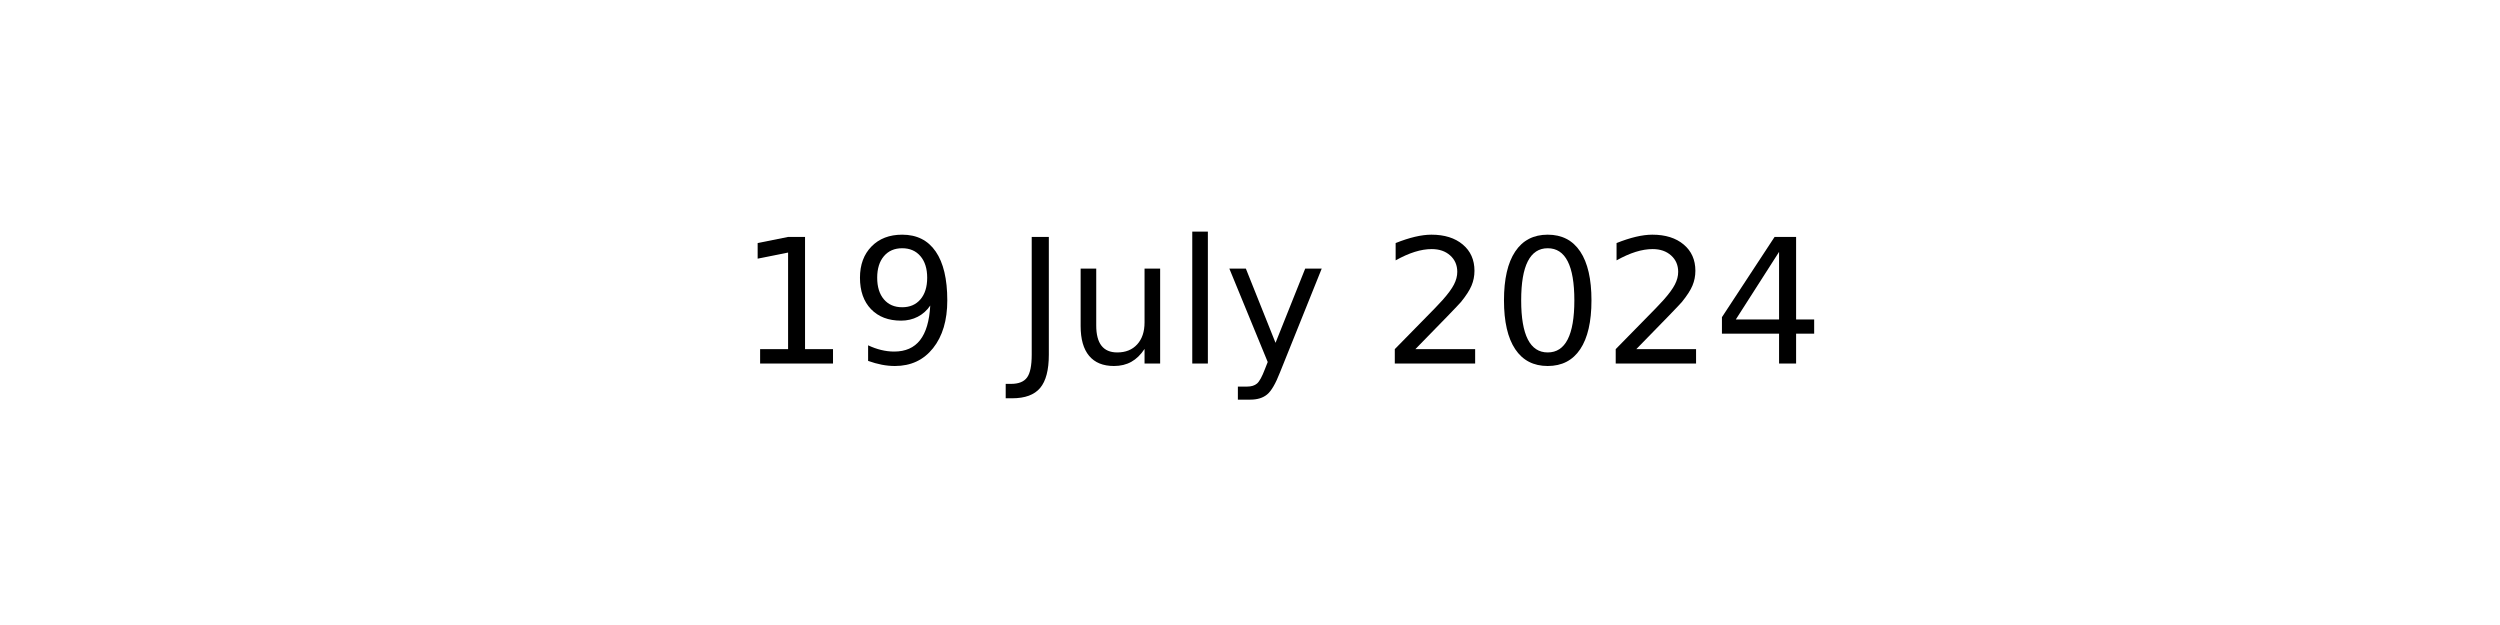
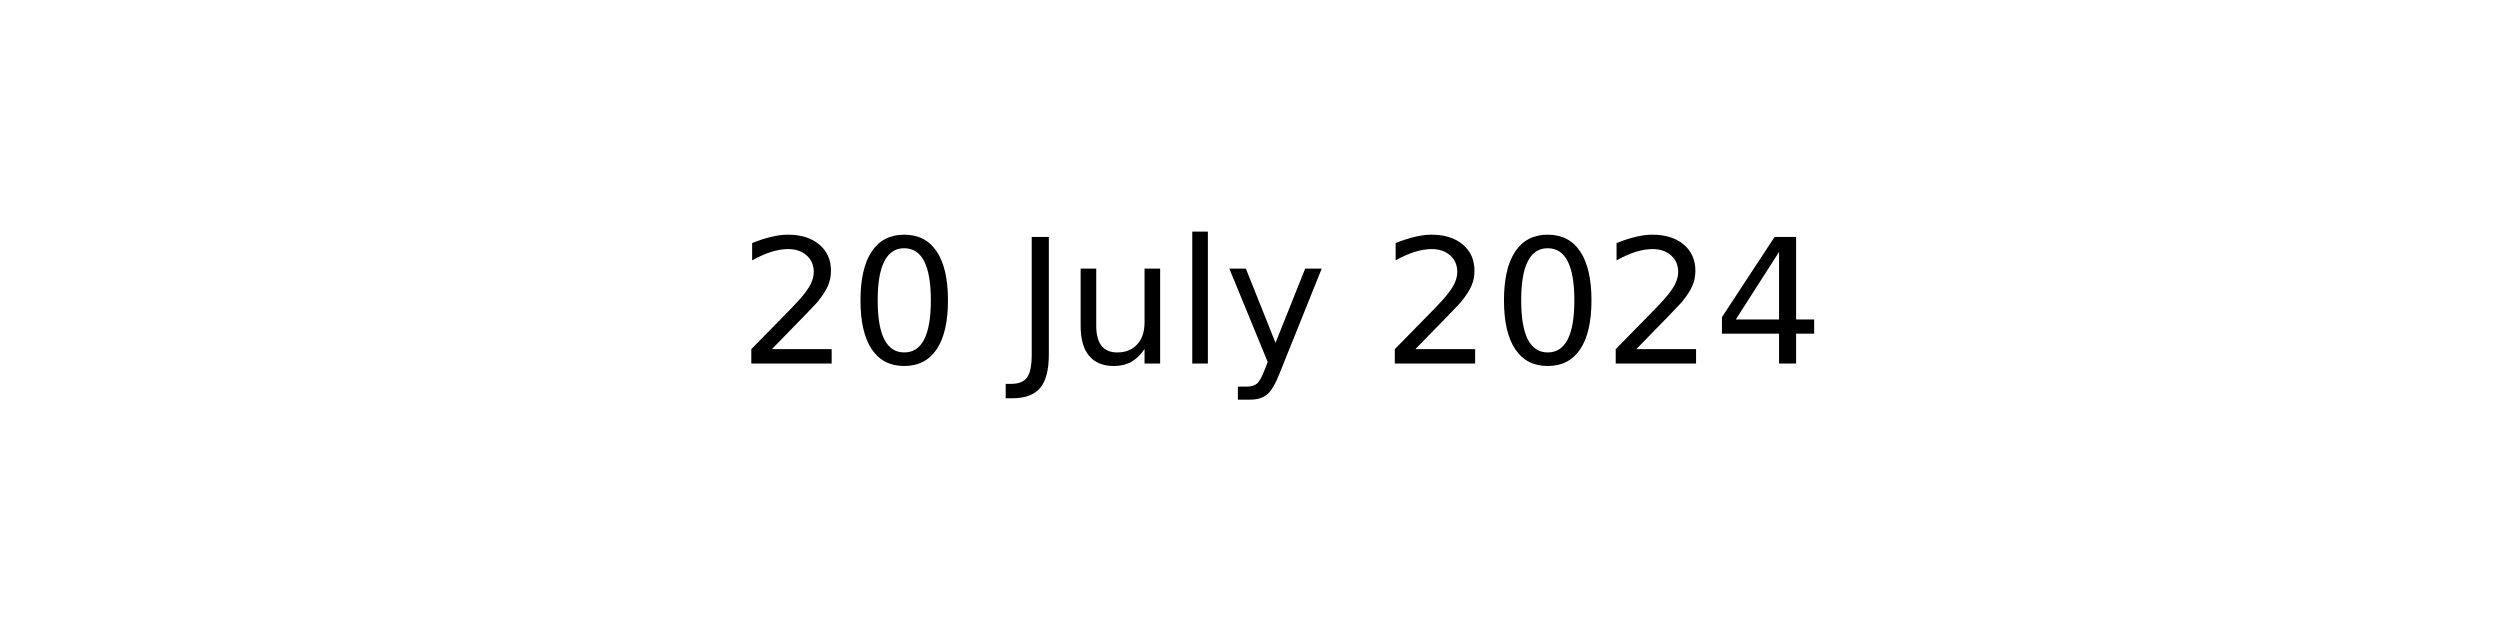
<svg xmlns="http://www.w3.org/2000/svg" xmlns:xlink="http://www.w3.org/1999/xlink" width="144pt" height="36pt" viewBox="0 0 144 36" version="1.1">
  <defs>
    <style type="text/css">*{stroke-linejoin: round; stroke-linecap: butt}</style>
  </defs>
  <g id="figure_1">
    <g id="axes_1">
      <g id="text_1">
        <g transform="translate(42.54219 20.93937) scale(0.1 -0.1)">
          <defs>
-             <path id="DejaVuSans-31" d="M 794 531  L 1825 531  L 1825 4091  L 703 3866  L 703 4441  L 1819 4666  L 2450 4666  L 2450 531  L 3481 531  L 3481 0  L 794 0  L 794 531  z " transform="scale(0.015625)" />
-             <path id="DejaVuSans-39" d="M 703 97  L 703 672  Q 941 559 1184 500  Q 1428 441 1663 441  Q 2288 441 2617 861  Q 2947 1281 2994 2138  Q 2813 1869 2534 1725  Q 2256 1581 1919 1581  Q 1219 1581 811 2004  Q 403 2428 403 3163  Q 403 3881 828 4315  Q 1253 4750 1959 4750  Q 2769 4750 3195 4129  Q 3622 3509 3622 2328  Q 3622 1225 3098 567  Q 2575 -91 1691 -91  Q 1453 -91 1209 -44  Q 966 3 703 97  z M 1959 2075  Q 2384 2075 2632 2365  Q 2881 2656 2881 3163  Q 2881 3666 2632 3958  Q 2384 4250 1959 4250  Q 1534 4250 1286 3958  Q 1038 3666 1038 3163  Q 1038 2656 1286 2365  Q 1534 2075 1959 2075  z " transform="scale(0.015625)" />
+             <path id="DejaVuSans-32" d="M 1228 531  L 3431 531  L 3431 0  L 469 0  L 469 531  Q 828 903 1448 1529  Q 2069 2156 2228 2338  Q 2531 2678 2651 2914  Q 2772 3150 2772 3378  Q 2772 3750 2511 3984  Q 2250 4219 1831 4219  Q 1534 4219 1204 4116  Q 875 4013 500 3803  L 500 4441  Q 881 4594 1212 4672  Q 1544 4750 1819 4750  Q 2544 4750 2975 4387  Q 3406 4025 3406 3419  Q 3406 3131 3298 2873  Q 3191 2616 2906 2266  Q 2828 2175 2409 1742  Q 1991 1309 1228 531  z " transform="scale(0.015625)" />
+             <path id="DejaVuSans-30" d="M 2034 4250  Q 1547 4250 1301 3770  Q 1056 3291 1056 2328  Q 1056 1369 1301 889  Q 1547 409 2034 409  Q 2525 409 2770 889  Q 3016 1369 3016 2328  Q 3016 3291 2770 3770  Q 2525 4250 2034 4250  z M 2034 4750  Q 2819 4750 3233 4129  Q 3647 3509 3647 2328  Q 3647 1150 3233 529  Q 2819 -91 2034 -91  Q 1250 -91 836 529  Q 422 1150 422 2328  Q 422 3509 836 4129  Q 1250 4750 2034 4750  z " transform="scale(0.015625)" />
            <path id="DejaVuSans-20" transform="scale(0.015625)" />
            <path id="DejaVuSans-4a" d="M 628 4666  L 1259 4666  L 1259 325  Q 1259 -519 939 -900  Q 619 -1281 -91 -1281  L -331 -1281  L -331 -750  L -134 -750  Q 284 -750 456 -515  Q 628 -281 628 325  L 628 4666  z " transform="scale(0.015625)" />
            <path id="DejaVuSans-75" d="M 544 1381  L 544 3500  L 1119 3500  L 1119 1403  Q 1119 906 1312 657  Q 1506 409 1894 409  Q 2359 409 2629 706  Q 2900 1003 2900 1516  L 2900 3500  L 3475 3500  L 3475 0  L 2900 0  L 2900 538  Q 2691 219 2414 64  Q 2138 -91 1772 -91  Q 1169 -91 856 284  Q 544 659 544 1381  z M 1991 3584  L 1991 3584  z " transform="scale(0.015625)" />
            <path id="DejaVuSans-6c" d="M 603 4863  L 1178 4863  L 1178 0  L 603 0  L 603 4863  z " transform="scale(0.015625)" />
            <path id="DejaVuSans-79" d="M 2059 -325  Q 1816 -950 1584 -1140  Q 1353 -1331 966 -1331  L 506 -1331  L 506 -850  L 844 -850  Q 1081 -850 1212 -737  Q 1344 -625 1503 -206  L 1606 56  L 191 3500  L 800 3500  L 1894 763  L 2988 3500  L 3597 3500  L 2059 -325  z " transform="scale(0.015625)" />
-             <path id="DejaVuSans-32" d="M 1228 531  L 3431 531  L 3431 0  L 469 0  L 469 531  Q 828 903 1448 1529  Q 2069 2156 2228 2338  Q 2531 2678 2651 2914  Q 2772 3150 2772 3378  Q 2772 3750 2511 3984  Q 2250 4219 1831 4219  Q 1534 4219 1204 4116  Q 875 4013 500 3803  L 500 4441  Q 881 4594 1212 4672  Q 1544 4750 1819 4750  Q 2544 4750 2975 4387  Q 3406 4025 3406 3419  Q 3406 3131 3298 2873  Q 3191 2616 2906 2266  Q 2828 2175 2409 1742  Q 1991 1309 1228 531  z " transform="scale(0.015625)" />
-             <path id="DejaVuSans-30" d="M 2034 4250  Q 1547 4250 1301 3770  Q 1056 3291 1056 2328  Q 1056 1369 1301 889  Q 1547 409 2034 409  Q 2525 409 2770 889  Q 3016 1369 3016 2328  Q 3016 3291 2770 3770  Q 2525 4250 2034 4250  z M 2034 4750  Q 2819 4750 3233 4129  Q 3647 3509 3647 2328  Q 3647 1150 3233 529  Q 2819 -91 2034 -91  Q 1250 -91 836 529  Q 422 1150 422 2328  Q 422 3509 836 4129  Q 1250 4750 2034 4750  z " transform="scale(0.015625)" />
            <path id="DejaVuSans-34" d="M 2419 4116  L 825 1625  L 2419 1625  L 2419 4116  z M 2253 4666  L 3047 4666  L 3047 1625  L 3713 1625  L 3713 1100  L 3047 1100  L 3047 0  L 2419 0  L 2419 1100  L 313 1100  L 313 1709  L 2253 4666  z " transform="scale(0.015625)" />
          </defs>
-           <use xlink:href="#DejaVuSans-31" />
-           <use xlink:href="#DejaVuSans-39" x="63.623" />
+           <use xlink:href="#DejaVuSans-32" />
+           <use xlink:href="#DejaVuSans-30" x="63.623" />
          <use xlink:href="#DejaVuSans-20" x="127.246" />
          <use xlink:href="#DejaVuSans-4a" x="159.033" />
          <use xlink:href="#DejaVuSans-75" x="188.525" />
          <use xlink:href="#DejaVuSans-6c" x="251.904" />
          <use xlink:href="#DejaVuSans-79" x="279.688" />
          <use xlink:href="#DejaVuSans-20" x="338.867" />
          <use xlink:href="#DejaVuSans-32" x="370.654" />
          <use xlink:href="#DejaVuSans-30" x="434.277" />
          <use xlink:href="#DejaVuSans-32" x="497.9" />
          <use xlink:href="#DejaVuSans-34" x="561.523" />
        </g>
      </g>
    </g>
  </g>
</svg>
